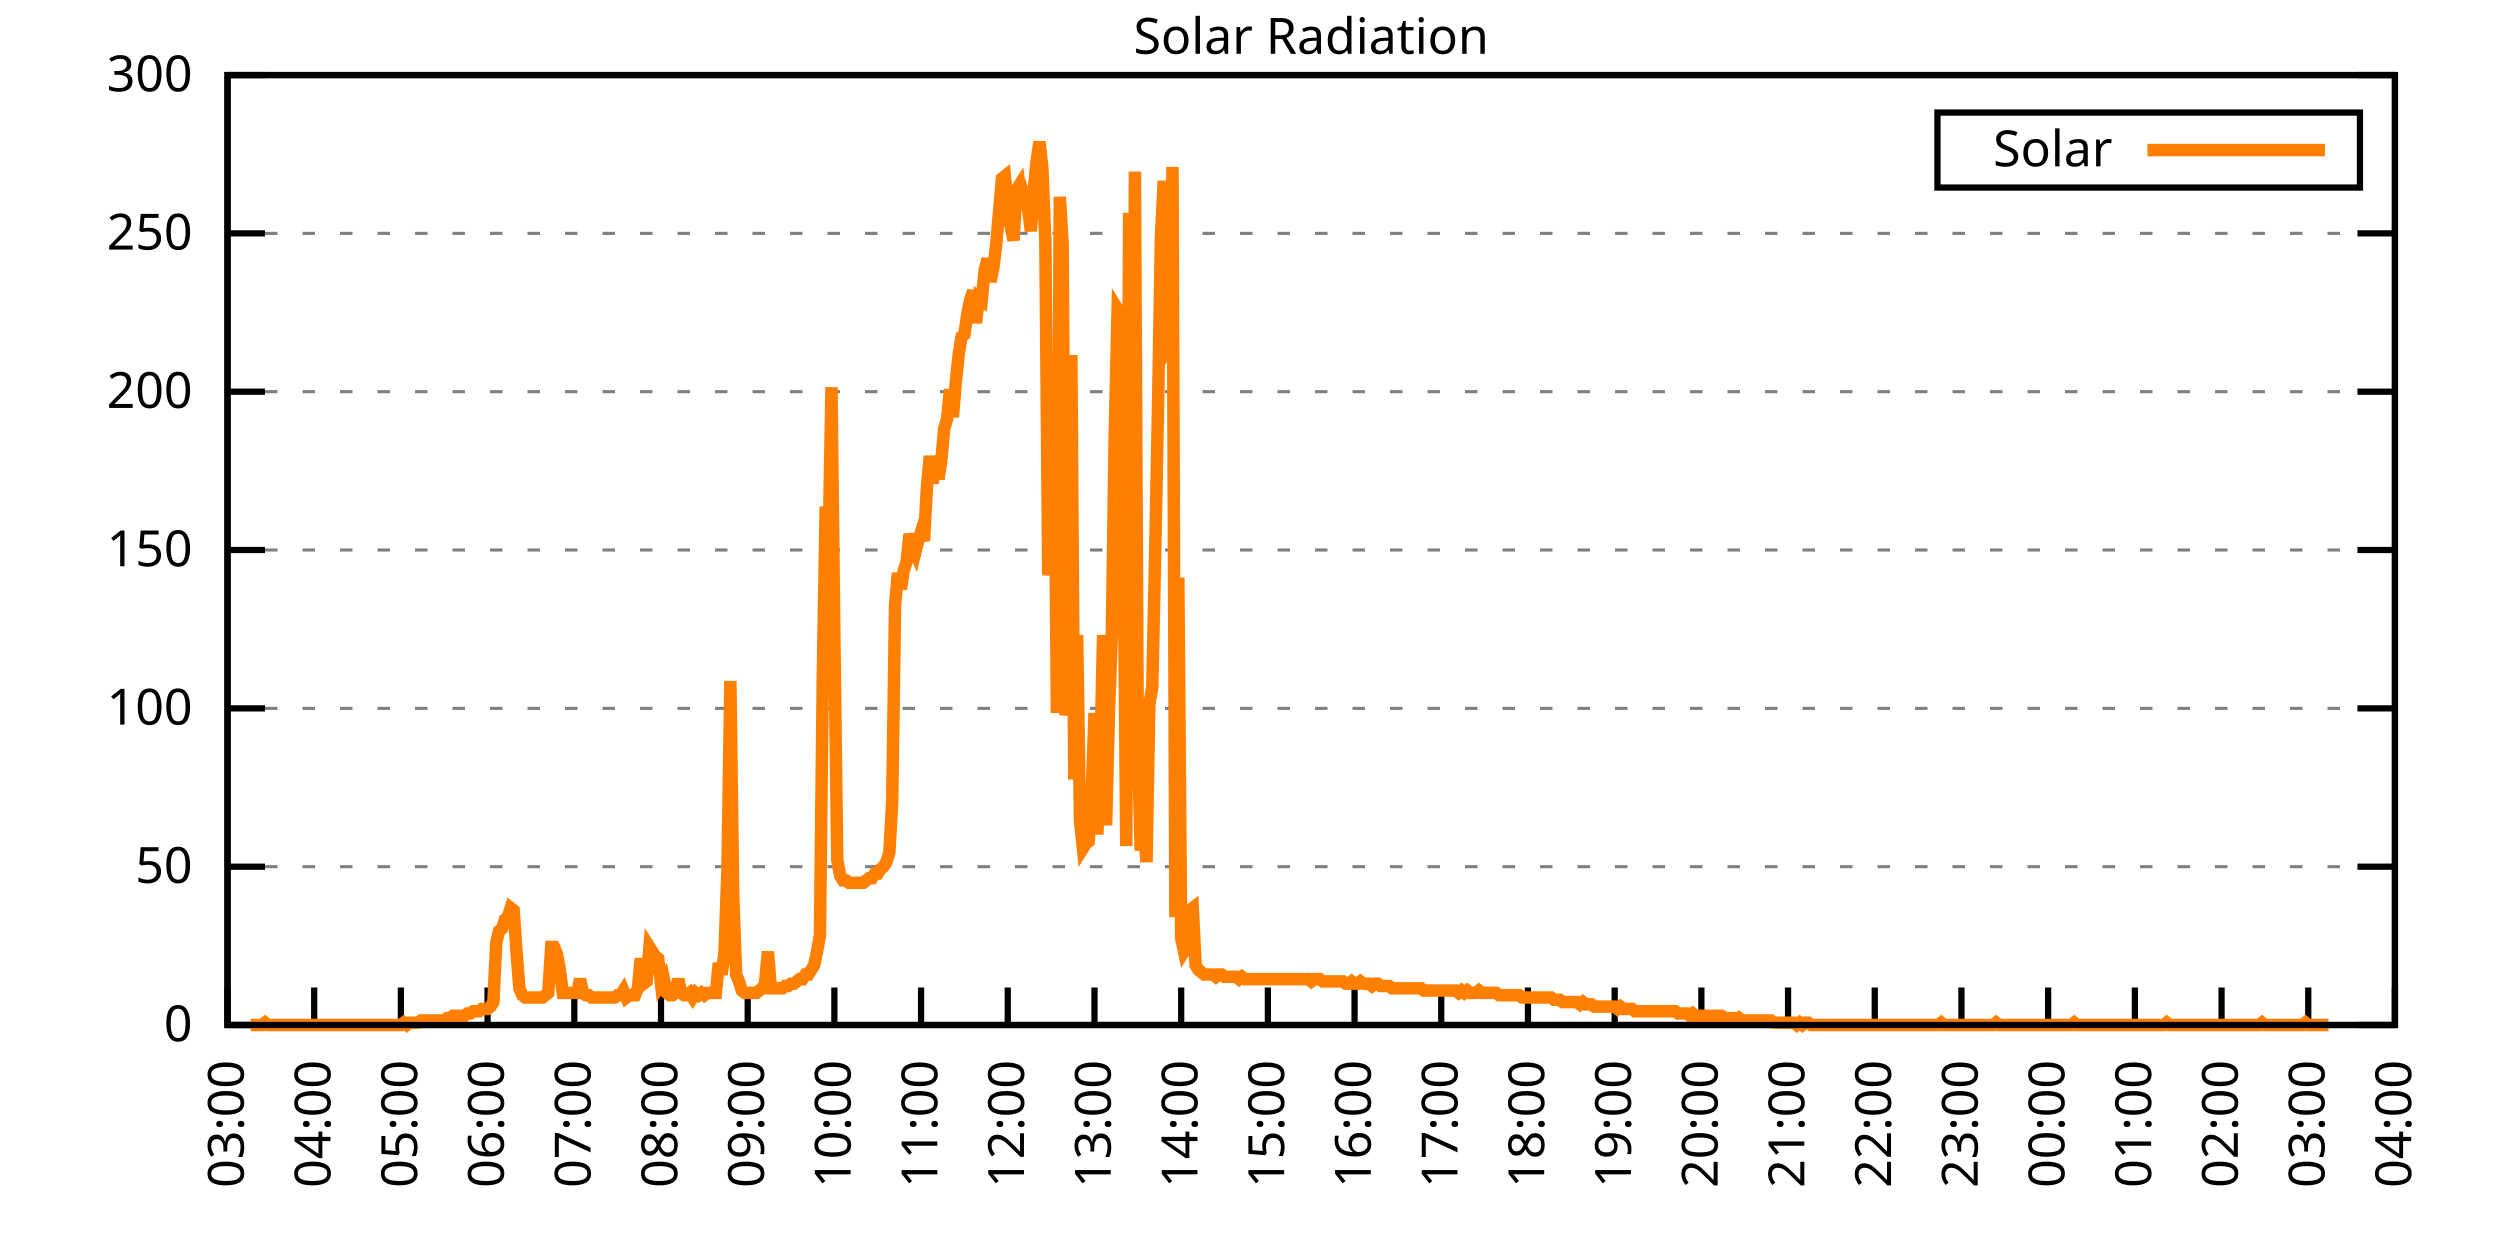
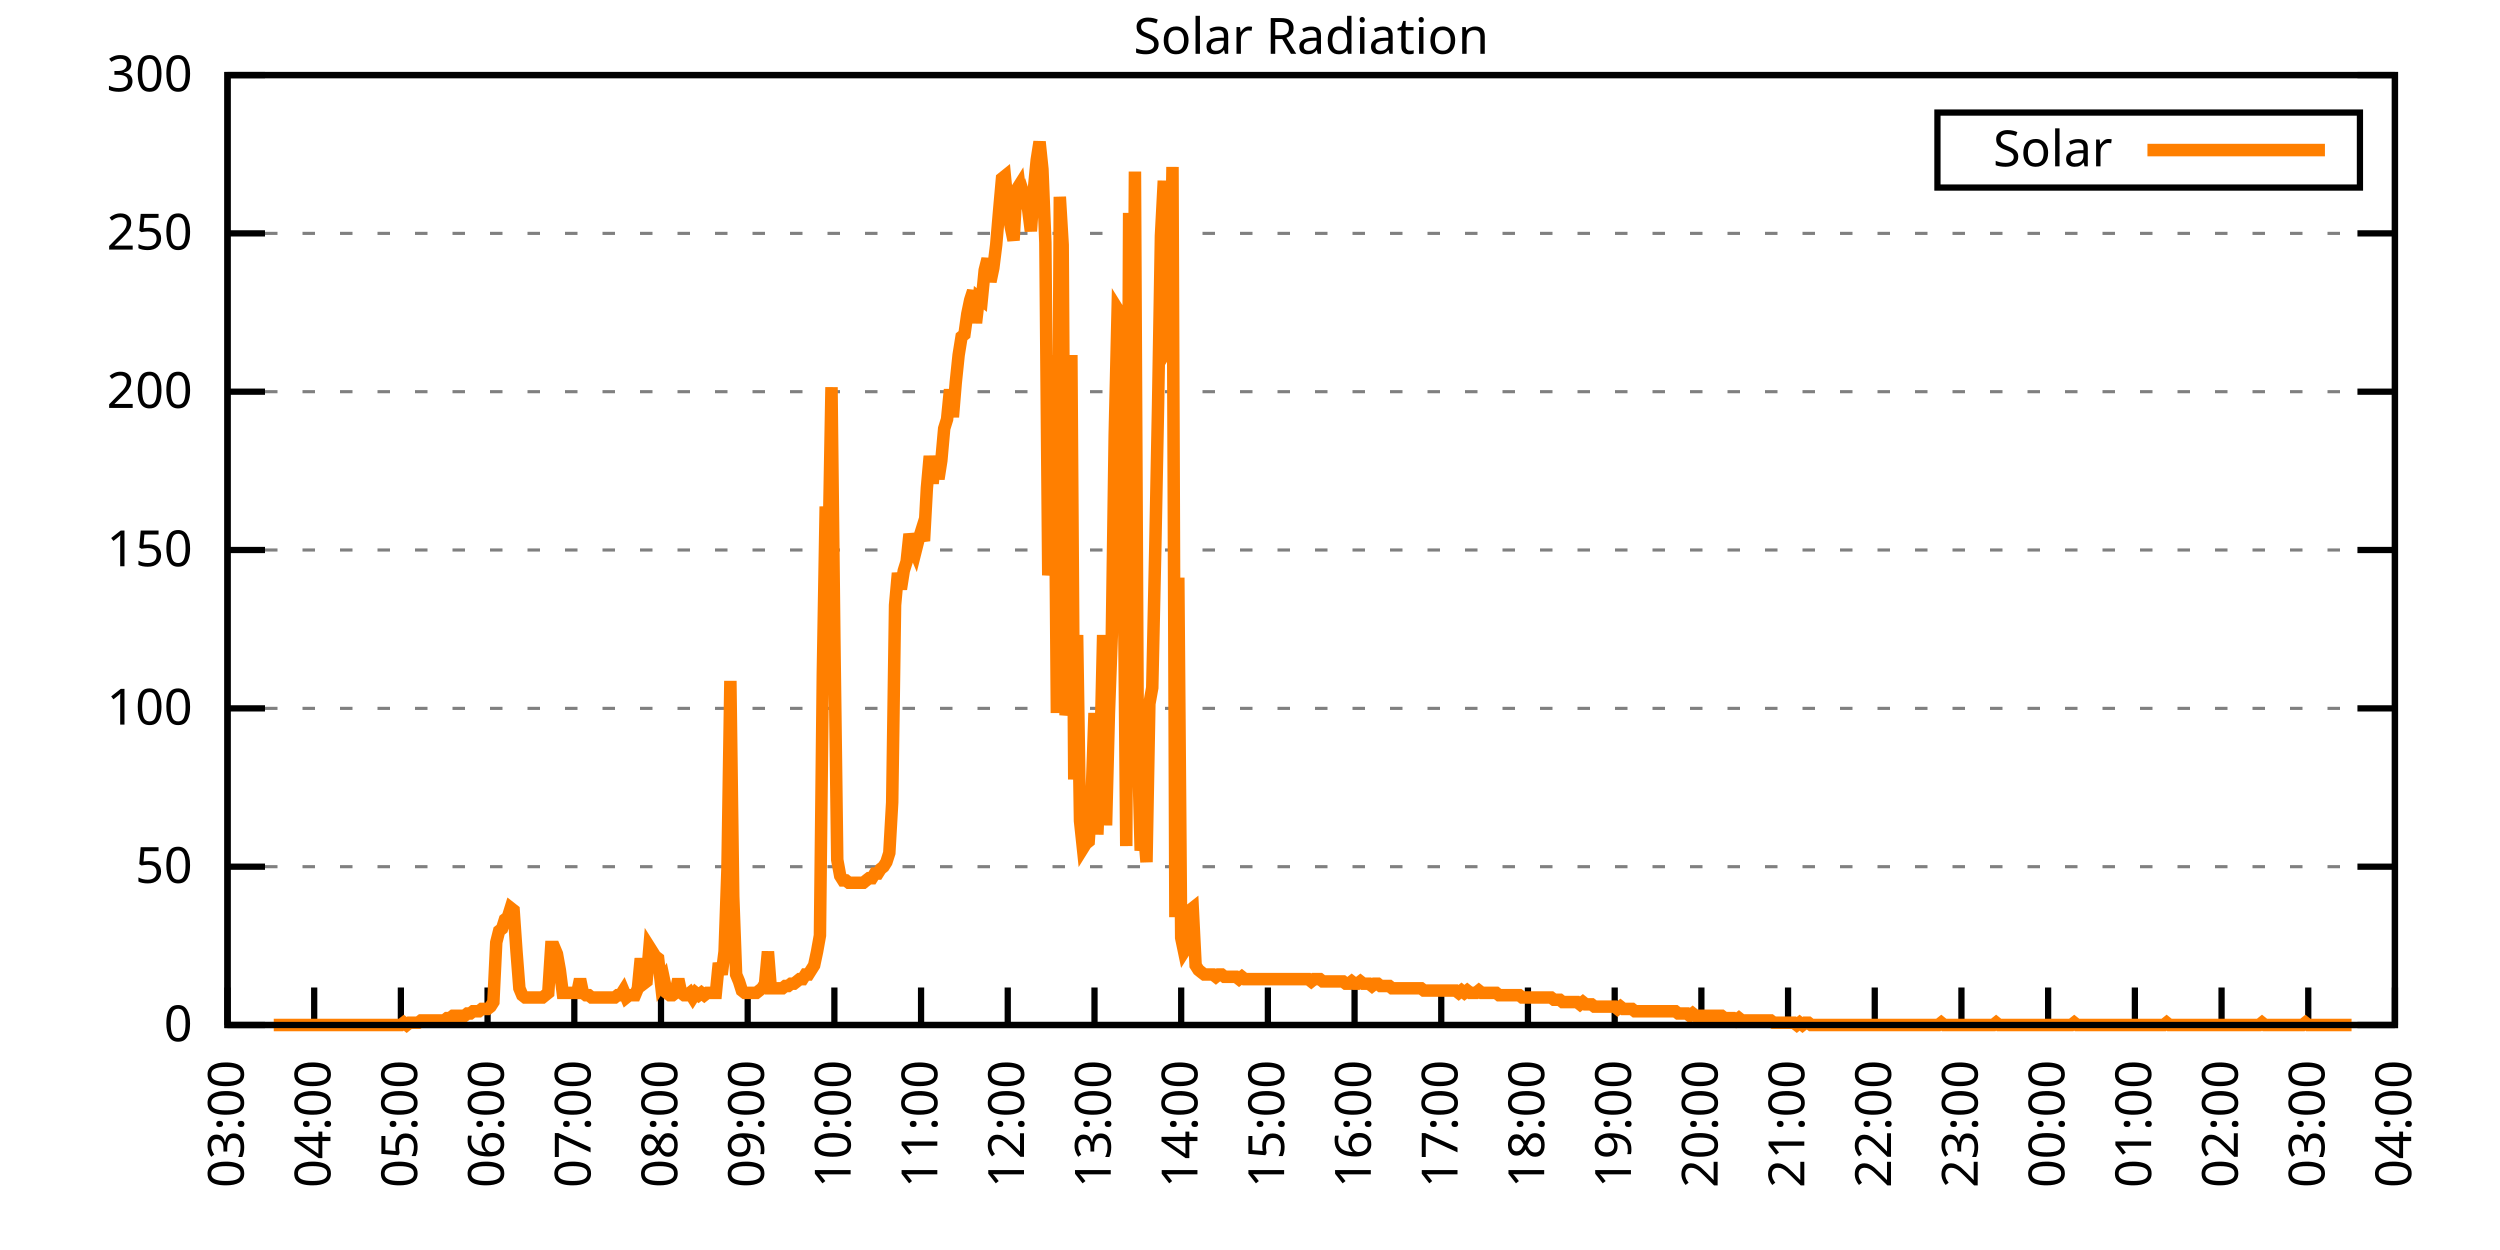
<svg xmlns="http://www.w3.org/2000/svg" xmlns:xlink="http://www.w3.org/1999/xlink" width="400" height="200" viewBox="0 0 400 200">
  <g id="gnuplot_canvas">
    <rect x="0" y="0" width="400" height="200" fill="none" />
    <defs>
      <circle id="gpDot" r="0.5" stroke-width="0.5" stroke="currentColor" />
      <path id="gpPt0" stroke-width="0.333" stroke="currentColor" d="M-1,0 h2 M0,-1 v2" />
      <path id="gpPt1" stroke-width="0.333" stroke="currentColor" d="M-1,-1 L1,1 M1,-1 L-1,1" />
      <path id="gpPt2" stroke-width="0.333" stroke="currentColor" d="M-1,0 L1,0 M0,-1 L0,1 M-1,-1 L1,1 M-1,1 L1,-1" />
      <rect id="gpPt3" stroke-width="0.333" stroke="currentColor" x="-1" y="-1" width="2" height="2" />
      <rect id="gpPt4" stroke-width="0.333" stroke="currentColor" fill="currentColor" x="-1" y="-1" width="2" height="2" />
      <circle id="gpPt5" stroke-width="0.333" stroke="currentColor" cx="0" cy="0" r="1" />
      <use xlink:href="#gpPt5" id="gpPt6" fill="currentColor" stroke="none" />
      <path id="gpPt7" stroke-width="0.333" stroke="currentColor" d="M0,-1.33 L-1.33,0.67 L1.33,0.67 z" />
      <use xlink:href="#gpPt7" id="gpPt8" fill="currentColor" stroke="none" />
      <use xlink:href="#gpPt7" id="gpPt9" stroke="currentColor" transform="rotate(180)" />
      <use xlink:href="#gpPt9" id="gpPt10" fill="currentColor" stroke="none" />
      <use xlink:href="#gpPt3" id="gpPt11" stroke="currentColor" transform="rotate(45)" />
      <use xlink:href="#gpPt11" id="gpPt12" fill="currentColor" stroke="none" />
      <path id="gpPt13" stroke-width="0.333" stroke="currentColor" d="M0,1.330 L1.265,0.411 L0.782,-1.067 L-0.782,-1.076 L-1.265,0.411 z" />
      <use xlink:href="#gpPt13" id="gpPt14" fill="currentColor" stroke="none" />
      <filter id="textbox" filterUnits="objectBoundingBox" x="0" y="0" height="1" width="1">
        <feFlood flood-color="white" flood-opacity="1" result="bgnd" />
        <feComposite in="SourceGraphic" in2="bgnd" operator="atop" />
      </filter>
      <filter id="greybox" filterUnits="objectBoundingBox" x="0" y="0" height="1" width="1">
        <feFlood flood-color="lightgrey" flood-opacity="1" result="grey" />
        <feComposite in="SourceGraphic" in2="grey" operator="atop" />
      </filter>
    </defs>
    <g fill="none" color="white" stroke="currentColor" stroke-width="1.00" stroke-linecap="butt" stroke-linejoin="miter">
</g>
    <g fill="none" color="black" stroke="currentColor" stroke-width="1.00" stroke-linecap="butt" stroke-linejoin="miter">
      <g stroke="none" shape-rendering="crispEdges">
        <polygon fill="rgb(255, 255, 255)" points="36.40,164.00 383.18,164.00 383.18,12.02 36.40,12.02 " />
      </g>
    </g>
    <g fill="none" color="black" stroke="currentColor" stroke-width="1.00" stroke-linecap="butt" stroke-linejoin="miter">
</g>
    <g fill="none" color="black" stroke="black" stroke-width="0.50" stroke-linecap="butt" stroke-linejoin="miter">
</g>
    <g fill="none" color="gray" stroke="currentColor" stroke-width="0.50" stroke-linecap="butt" stroke-linejoin="miter">
      <path stroke="gray" stroke-dasharray="2,4" class="gridline" d="M36.40,164.00 L383.19,164.00  " />
    </g>
    <g fill="none" color="gray" stroke="gray" stroke-width="1.00" stroke-linecap="butt" stroke-linejoin="miter">
</g>
    <g fill="none" color="black" stroke="currentColor" stroke-width="1.00" stroke-linecap="butt" stroke-linejoin="miter">
      <path stroke="black" d="M36.40,164.00 L42.40,164.00 M383.19,164.00 L377.19,164.00  " />
      <g transform="translate(30.80,166.60)" stroke="none" fill="black" font-family="Sans" font-size="8.00" text-anchor="end">
        <text>
          <tspan font-family="Sans"> 0</tspan>
        </text>
      </g>
    </g>
    <g fill="none" color="black" stroke="currentColor" stroke-width="1.00" stroke-linecap="butt" stroke-linejoin="miter">
</g>
    <g fill="none" color="black" stroke="black" stroke-width="0.50" stroke-linecap="butt" stroke-linejoin="miter">
</g>
    <g fill="none" color="gray" stroke="currentColor" stroke-width="0.50" stroke-linecap="butt" stroke-linejoin="miter">
      <path stroke="gray" stroke-dasharray="2,4" class="gridline" d="M36.40,138.67 L383.19,138.67  " />
    </g>
    <g fill="none" color="gray" stroke="gray" stroke-width="1.00" stroke-linecap="butt" stroke-linejoin="miter">
</g>
    <g fill="none" color="black" stroke="currentColor" stroke-width="1.00" stroke-linecap="butt" stroke-linejoin="miter">
      <path stroke="black" d="M36.40,138.67 L42.40,138.67 M383.19,138.67 L377.19,138.67  " />
      <g transform="translate(30.80,141.27)" stroke="none" fill="black" font-family="Sans" font-size="8.00" text-anchor="end">
        <text>
          <tspan font-family="Sans"> 50</tspan>
        </text>
      </g>
    </g>
    <g fill="none" color="black" stroke="currentColor" stroke-width="1.00" stroke-linecap="butt" stroke-linejoin="miter">
</g>
    <g fill="none" color="black" stroke="black" stroke-width="0.50" stroke-linecap="butt" stroke-linejoin="miter">
</g>
    <g fill="none" color="gray" stroke="currentColor" stroke-width="0.50" stroke-linecap="butt" stroke-linejoin="miter">
      <path stroke="gray" stroke-dasharray="2,4" class="gridline" d="M36.40,113.34 L383.19,113.34  " />
    </g>
    <g fill="none" color="gray" stroke="gray" stroke-width="1.00" stroke-linecap="butt" stroke-linejoin="miter">
</g>
    <g fill="none" color="black" stroke="currentColor" stroke-width="1.00" stroke-linecap="butt" stroke-linejoin="miter">
      <path stroke="black" d="M36.40,113.34 L42.40,113.34 M383.19,113.34 L377.19,113.34  " />
      <g transform="translate(30.80,115.94)" stroke="none" fill="black" font-family="Sans" font-size="8.00" text-anchor="end">
        <text>
          <tspan font-family="Sans"> 100</tspan>
        </text>
      </g>
    </g>
    <g fill="none" color="black" stroke="currentColor" stroke-width="1.00" stroke-linecap="butt" stroke-linejoin="miter">
</g>
    <g fill="none" color="black" stroke="black" stroke-width="0.50" stroke-linecap="butt" stroke-linejoin="miter">
</g>
    <g fill="none" color="gray" stroke="currentColor" stroke-width="0.50" stroke-linecap="butt" stroke-linejoin="miter">
      <path stroke="gray" stroke-dasharray="2,4" class="gridline" d="M36.40,88.00 L383.19,88.00  " />
    </g>
    <g fill="none" color="gray" stroke="gray" stroke-width="1.00" stroke-linecap="butt" stroke-linejoin="miter">
</g>
    <g fill="none" color="black" stroke="currentColor" stroke-width="1.00" stroke-linecap="butt" stroke-linejoin="miter">
      <path stroke="black" d="M36.40,88.00 L42.40,88.00 M383.19,88.00 L377.19,88.00  " />
      <g transform="translate(30.80,90.60)" stroke="none" fill="black" font-family="Sans" font-size="8.00" text-anchor="end">
        <text>
          <tspan font-family="Sans"> 150</tspan>
        </text>
      </g>
    </g>
    <g fill="none" color="black" stroke="currentColor" stroke-width="1.00" stroke-linecap="butt" stroke-linejoin="miter">
</g>
    <g fill="none" color="black" stroke="black" stroke-width="0.50" stroke-linecap="butt" stroke-linejoin="miter">
</g>
    <g fill="none" color="gray" stroke="currentColor" stroke-width="0.50" stroke-linecap="butt" stroke-linejoin="miter">
      <path stroke="gray" stroke-dasharray="2,4" class="gridline" d="M36.40,62.67 L383.19,62.67  " />
    </g>
    <g fill="none" color="gray" stroke="gray" stroke-width="1.00" stroke-linecap="butt" stroke-linejoin="miter">
</g>
    <g fill="none" color="black" stroke="currentColor" stroke-width="1.00" stroke-linecap="butt" stroke-linejoin="miter">
      <path stroke="black" d="M36.40,62.67 L42.40,62.67 M383.19,62.67 L377.19,62.67  " />
      <g transform="translate(30.80,65.27)" stroke="none" fill="black" font-family="Sans" font-size="8.00" text-anchor="end">
        <text>
          <tspan font-family="Sans"> 200</tspan>
        </text>
      </g>
    </g>
    <g fill="none" color="black" stroke="currentColor" stroke-width="1.00" stroke-linecap="butt" stroke-linejoin="miter">
</g>
    <g fill="none" color="black" stroke="black" stroke-width="0.50" stroke-linecap="butt" stroke-linejoin="miter">
</g>
    <g fill="none" color="gray" stroke="currentColor" stroke-width="0.50" stroke-linecap="butt" stroke-linejoin="miter">
      <path stroke="gray" stroke-dasharray="2,4" class="gridline" d="M36.40,37.34 L383.19,37.34  " />
    </g>
    <g fill="none" color="gray" stroke="gray" stroke-width="1.00" stroke-linecap="butt" stroke-linejoin="miter">
</g>
    <g fill="none" color="black" stroke="currentColor" stroke-width="1.00" stroke-linecap="butt" stroke-linejoin="miter">
      <path stroke="black" d="M36.40,37.34 L42.40,37.34 M383.19,37.34 L377.19,37.34  " />
      <g transform="translate(30.80,39.94)" stroke="none" fill="black" font-family="Sans" font-size="8.00" text-anchor="end">
        <text>
          <tspan font-family="Sans"> 250</tspan>
        </text>
      </g>
    </g>
    <g fill="none" color="black" stroke="currentColor" stroke-width="1.00" stroke-linecap="butt" stroke-linejoin="miter">
</g>
    <g fill="none" color="black" stroke="black" stroke-width="0.50" stroke-linecap="butt" stroke-linejoin="miter">
</g>
    <g fill="none" color="gray" stroke="currentColor" stroke-width="0.50" stroke-linecap="butt" stroke-linejoin="miter">
      <path stroke="gray" stroke-dasharray="2,4" class="gridline" d="M36.40,12.01 L383.19,12.01  " />
    </g>
    <g fill="none" color="gray" stroke="gray" stroke-width="1.00" stroke-linecap="butt" stroke-linejoin="miter">
</g>
    <g fill="none" color="black" stroke="currentColor" stroke-width="1.00" stroke-linecap="butt" stroke-linejoin="miter">
      <path stroke="black" d="M36.40,12.01 L42.40,12.01 M383.19,12.01 L377.19,12.01  " />
      <g transform="translate(30.80,14.61)" stroke="none" fill="black" font-family="Sans" font-size="8.00" text-anchor="end">
        <text>
          <tspan font-family="Sans"> 300</tspan>
        </text>
      </g>
    </g>
    <g fill="none" color="black" stroke="currentColor" stroke-width="1.00" stroke-linecap="butt" stroke-linejoin="miter">
      <path stroke="black" d="M36.40,164.00 L36.40,158.00  " />
      <g transform="translate(39.00,169.60) rotate(270.00)" stroke="none" fill="black" font-family="Sans" font-size="8.00" text-anchor="end">
        <text>
          <tspan font-family="Sans">03:00</tspan>
        </text>
      </g>
    </g>
    <g fill="none" color="black" stroke="currentColor" stroke-width="1.00" stroke-linecap="butt" stroke-linejoin="miter">
      <path stroke="black" d="M50.27,164.00 L50.27,158.00  " />
      <g transform="translate(52.87,169.60) rotate(270.00)" stroke="none" fill="black" font-family="Sans" font-size="8.00" text-anchor="end">
        <text>
          <tspan font-family="Sans">04:00</tspan>
        </text>
      </g>
    </g>
    <g fill="none" color="black" stroke="currentColor" stroke-width="1.00" stroke-linecap="butt" stroke-linejoin="miter">
      <path stroke="black" d="M64.14,164.00 L64.14,158.00  " />
      <g transform="translate(66.74,169.60) rotate(270.00)" stroke="none" fill="black" font-family="Sans" font-size="8.00" text-anchor="end">
        <text>
          <tspan font-family="Sans">05:00</tspan>
        </text>
      </g>
    </g>
    <g fill="none" color="black" stroke="currentColor" stroke-width="1.00" stroke-linecap="butt" stroke-linejoin="miter">
      <path stroke="black" d="M78.01,164.00 L78.01,158.00  " />
      <g transform="translate(80.61,169.60) rotate(270.00)" stroke="none" fill="black" font-family="Sans" font-size="8.00" text-anchor="end">
        <text>
          <tspan font-family="Sans">06:00</tspan>
        </text>
      </g>
    </g>
    <g fill="none" color="black" stroke="currentColor" stroke-width="1.00" stroke-linecap="butt" stroke-linejoin="miter">
      <path stroke="black" d="M91.89,164.00 L91.89,158.00  " />
      <g transform="translate(94.49,169.60) rotate(270.00)" stroke="none" fill="black" font-family="Sans" font-size="8.00" text-anchor="end">
        <text>
          <tspan font-family="Sans">07:00</tspan>
        </text>
      </g>
    </g>
    <g fill="none" color="black" stroke="currentColor" stroke-width="1.00" stroke-linecap="butt" stroke-linejoin="miter">
      <path stroke="black" d="M105.76,164.00 L105.76,158.00  " />
      <g transform="translate(108.36,169.60) rotate(270.00)" stroke="none" fill="black" font-family="Sans" font-size="8.00" text-anchor="end">
        <text>
          <tspan font-family="Sans">08:00</tspan>
        </text>
      </g>
    </g>
    <g fill="none" color="black" stroke="currentColor" stroke-width="1.00" stroke-linecap="butt" stroke-linejoin="miter">
      <path stroke="black" d="M119.63,164.00 L119.63,158.00  " />
      <g transform="translate(122.23,169.60) rotate(270.00)" stroke="none" fill="black" font-family="Sans" font-size="8.00" text-anchor="end">
        <text>
          <tspan font-family="Sans">09:00</tspan>
        </text>
      </g>
    </g>
    <g fill="none" color="black" stroke="currentColor" stroke-width="1.00" stroke-linecap="butt" stroke-linejoin="miter">
      <path stroke="black" d="M133.50,164.00 L133.50,158.00  " />
      <g transform="translate(136.10,169.60) rotate(270.00)" stroke="none" fill="black" font-family="Sans" font-size="8.00" text-anchor="end">
        <text>
          <tspan font-family="Sans">10:00</tspan>
        </text>
      </g>
    </g>
    <g fill="none" color="black" stroke="currentColor" stroke-width="1.00" stroke-linecap="butt" stroke-linejoin="miter">
      <path stroke="black" d="M147.37,164.00 L147.37,158.00  " />
      <g transform="translate(149.97,169.60) rotate(270.00)" stroke="none" fill="black" font-family="Sans" font-size="8.00" text-anchor="end">
        <text>
          <tspan font-family="Sans">11:00</tspan>
        </text>
      </g>
    </g>
    <g fill="none" color="black" stroke="currentColor" stroke-width="1.00" stroke-linecap="butt" stroke-linejoin="miter">
      <path stroke="black" d="M161.24,164.00 L161.24,158.00  " />
      <g transform="translate(163.84,169.60) rotate(270.00)" stroke="none" fill="black" font-family="Sans" font-size="8.00" text-anchor="end">
        <text>
          <tspan font-family="Sans">12:00</tspan>
        </text>
      </g>
    </g>
    <g fill="none" color="black" stroke="currentColor" stroke-width="1.00" stroke-linecap="butt" stroke-linejoin="miter">
      <path stroke="black" d="M175.12,164.00 L175.12,158.00  " />
      <g transform="translate(177.72,169.60) rotate(270.00)" stroke="none" fill="black" font-family="Sans" font-size="8.00" text-anchor="end">
        <text>
          <tspan font-family="Sans">13:00</tspan>
        </text>
      </g>
    </g>
    <g fill="none" color="black" stroke="currentColor" stroke-width="1.00" stroke-linecap="butt" stroke-linejoin="miter">
      <path stroke="black" d="M188.99,164.00 L188.99,158.00  " />
      <g transform="translate(191.59,169.60) rotate(270.00)" stroke="none" fill="black" font-family="Sans" font-size="8.00" text-anchor="end">
        <text>
          <tspan font-family="Sans">14:00</tspan>
        </text>
      </g>
    </g>
    <g fill="none" color="black" stroke="currentColor" stroke-width="1.00" stroke-linecap="butt" stroke-linejoin="miter">
      <path stroke="black" d="M202.86,164.00 L202.86,158.00  " />
      <g transform="translate(205.46,169.60) rotate(270.00)" stroke="none" fill="black" font-family="Sans" font-size="8.00" text-anchor="end">
        <text>
          <tspan font-family="Sans">15:00</tspan>
        </text>
      </g>
    </g>
    <g fill="none" color="black" stroke="currentColor" stroke-width="1.00" stroke-linecap="butt" stroke-linejoin="miter">
      <path stroke="black" d="M216.73,164.00 L216.73,158.00  " />
      <g transform="translate(219.33,169.60) rotate(270.00)" stroke="none" fill="black" font-family="Sans" font-size="8.00" text-anchor="end">
        <text>
          <tspan font-family="Sans">16:00</tspan>
        </text>
      </g>
    </g>
    <g fill="none" color="black" stroke="currentColor" stroke-width="1.00" stroke-linecap="butt" stroke-linejoin="miter">
      <path stroke="black" d="M230.60,164.00 L230.60,158.00  " />
      <g transform="translate(233.20,169.60) rotate(270.00)" stroke="none" fill="black" font-family="Sans" font-size="8.00" text-anchor="end">
        <text>
          <tspan font-family="Sans">17:00</tspan>
        </text>
      </g>
    </g>
    <g fill="none" color="black" stroke="currentColor" stroke-width="1.00" stroke-linecap="butt" stroke-linejoin="miter">
      <path stroke="black" d="M244.47,164.00 L244.47,158.00  " />
      <g transform="translate(247.07,169.60) rotate(270.00)" stroke="none" fill="black" font-family="Sans" font-size="8.00" text-anchor="end">
        <text>
          <tspan font-family="Sans">18:00</tspan>
        </text>
      </g>
    </g>
    <g fill="none" color="black" stroke="currentColor" stroke-width="1.00" stroke-linecap="butt" stroke-linejoin="miter">
      <path stroke="black" d="M258.35,164.00 L258.35,158.00  " />
      <g transform="translate(260.95,169.60) rotate(270.00)" stroke="none" fill="black" font-family="Sans" font-size="8.00" text-anchor="end">
        <text>
          <tspan font-family="Sans">19:00</tspan>
        </text>
      </g>
    </g>
    <g fill="none" color="black" stroke="currentColor" stroke-width="1.00" stroke-linecap="butt" stroke-linejoin="miter">
      <path stroke="black" d="M272.22,164.00 L272.22,158.00  " />
      <g transform="translate(274.82,169.60) rotate(270.00)" stroke="none" fill="black" font-family="Sans" font-size="8.00" text-anchor="end">
        <text>
          <tspan font-family="Sans">20:00</tspan>
        </text>
      </g>
    </g>
    <g fill="none" color="black" stroke="currentColor" stroke-width="1.00" stroke-linecap="butt" stroke-linejoin="miter">
      <path stroke="black" d="M286.09,164.00 L286.09,158.00  " />
      <g transform="translate(288.69,169.60) rotate(270.00)" stroke="none" fill="black" font-family="Sans" font-size="8.00" text-anchor="end">
        <text>
          <tspan font-family="Sans">21:00</tspan>
        </text>
      </g>
    </g>
    <g fill="none" color="black" stroke="currentColor" stroke-width="1.00" stroke-linecap="butt" stroke-linejoin="miter">
      <path stroke="black" d="M299.96,164.00 L299.96,158.00  " />
      <g transform="translate(302.56,169.60) rotate(270.00)" stroke="none" fill="black" font-family="Sans" font-size="8.00" text-anchor="end">
        <text>
          <tspan font-family="Sans">22:00</tspan>
        </text>
      </g>
    </g>
    <g fill="none" color="black" stroke="currentColor" stroke-width="1.00" stroke-linecap="butt" stroke-linejoin="miter">
      <path stroke="black" d="M313.83,164.00 L313.83,158.00  " />
      <g transform="translate(316.43,169.60) rotate(270.00)" stroke="none" fill="black" font-family="Sans" font-size="8.00" text-anchor="end">
        <text>
          <tspan font-family="Sans">23:00</tspan>
        </text>
      </g>
    </g>
    <g fill="none" color="black" stroke="currentColor" stroke-width="1.00" stroke-linecap="butt" stroke-linejoin="miter">
      <path stroke="black" d="M327.70,164.00 L327.70,158.00  " />
      <g transform="translate(330.30,169.60) rotate(270.00)" stroke="none" fill="black" font-family="Sans" font-size="8.00" text-anchor="end">
        <text>
          <tspan font-family="Sans">00:00</tspan>
        </text>
      </g>
    </g>
    <g fill="none" color="black" stroke="currentColor" stroke-width="1.00" stroke-linecap="butt" stroke-linejoin="miter">
      <path stroke="black" d="M341.58,164.00 L341.58,158.00  " />
      <g transform="translate(344.18,169.60) rotate(270.00)" stroke="none" fill="black" font-family="Sans" font-size="8.00" text-anchor="end">
        <text>
          <tspan font-family="Sans">01:00</tspan>
        </text>
      </g>
    </g>
    <g fill="none" color="black" stroke="currentColor" stroke-width="1.00" stroke-linecap="butt" stroke-linejoin="miter">
      <path stroke="black" d="M355.45,164.00 L355.45,158.00  " />
      <g transform="translate(358.05,169.60) rotate(270.00)" stroke="none" fill="black" font-family="Sans" font-size="8.00" text-anchor="end">
        <text>
          <tspan font-family="Sans">02:00</tspan>
        </text>
      </g>
    </g>
    <g fill="none" color="black" stroke="currentColor" stroke-width="1.00" stroke-linecap="butt" stroke-linejoin="miter">
      <path stroke="black" d="M369.32,164.00 L369.32,158.00  " />
      <g transform="translate(371.92,169.60) rotate(270.00)" stroke="none" fill="black" font-family="Sans" font-size="8.00" text-anchor="end">
        <text>
          <tspan font-family="Sans">03:00</tspan>
        </text>
      </g>
    </g>
    <g fill="none" color="black" stroke="currentColor" stroke-width="1.00" stroke-linecap="butt" stroke-linejoin="miter">
      <path stroke="black" d="M383.19,164.00 L383.19,158.00  " />
      <g transform="translate(385.79,169.60) rotate(270.00)" stroke="none" fill="black" font-family="Sans" font-size="8.00" text-anchor="end">
        <text>
          <tspan font-family="Sans">04:00</tspan>
        </text>
      </g>
    </g>
    <g fill="none" color="black" stroke="currentColor" stroke-width="1.00" stroke-linecap="butt" stroke-linejoin="miter">
</g>
    <g fill="none" color="black" stroke="currentColor" stroke-width="1.00" stroke-linecap="butt" stroke-linejoin="miter">
      <path stroke="black" d="M36.40,12.01 L36.40,164.00 L383.19,164.00 L383.19,12.01 L36.40,12.01 Z  " />
    </g>
    <g fill="none" color="black" stroke="currentColor" stroke-width="1.00" stroke-linecap="butt" stroke-linejoin="miter">
</g>
    <g fill="none" color="black" stroke="currentColor" stroke-width="1.00" stroke-linecap="butt" stroke-linejoin="miter">
      <path stroke="black" d="M309.99,30.01 L309.99,18.01 L377.59,18.01 L377.59,30.01 L309.99,30.01 Z  " />
    </g>
    <g id="Solar_Radiation_plot_1">
      <g fill="none" color="white" stroke="black" stroke-width="2.00" stroke-linecap="butt" stroke-linejoin="miter">
</g>
      <g fill="none" color="black" stroke="currentColor" stroke-width="2.00" stroke-linecap="butt" stroke-linejoin="miter">
        <g transform="translate(337.99,26.61)" stroke="none" fill="black" font-family="Sans" font-size="8.00" text-anchor="end">
          <text>
            <tspan font-family="Sans">Solar</tspan>
          </text>
        </g>
      </g>
      <g fill="none" color="black" stroke="currentColor" stroke-width="2.00" stroke-linecap="butt" stroke-linejoin="miter">
-         <path stroke="rgb(255, 127,   0)" d="M343.59,24.01 L371.99,24.01 M40.10,164.00 L40.56,164.00 L41.02,164.00 L41.49,164.00 L41.95,164.00 L42.41,163.63   L42.87,164.00 L43.34,164.00 L43.80,164.00 L44.26,164.00 L44.72,164.00 L45.19,164.00 L45.65,164.00 L46.11,164.00   L46.57,164.00 L47.03,164.00 L47.50,164.00 L47.96,164.00 L48.42,164.00 L48.88,164.00 L49.35,164.00 L49.81,164.00   L50.27,164.00 L50.73,164.00 L51.20,164.00 L51.66,164.00 L52.12,164.00 L52.58,164.00 L53.05,164.00 L53.51,164.00   L53.97,164.00 L54.43,164.00 L54.90,164.00 L55.36,164.00 L55.82,164.00 L56.28,164.00 L56.75,164.00 L57.21,164.00   L57.67,164.00 L58.13,164.00 L58.59,164.00 L59.06,164.00 L59.52,164.00 L59.98,164.00 L60.44,164.00 L60.91,164.00   L61.37,164.00 L61.83,164.00 L62.29,164.00 L62.76,164.00 L63.22,164.00 L63.68,164.00 L64.14,164.00 L64.61,163.63   L65.07,164.00 L65.53,163.63 L65.99,163.63 L66.46,163.63 L66.92,163.63 L67.38,163.27 L67.84,163.27 L68.30,163.27   L68.77,163.27 L69.23,163.27 L69.69,163.27 L70.15,163.27 L70.62,163.27 L71.08,163.27 L71.54,162.90 L72.00,162.90   L72.47,162.53 L72.93,162.53 L73.39,162.53 L73.85,162.53 L74.32,162.53 L74.78,162.16 L75.24,162.16 L75.70,161.80   L76.17,161.80 L76.63,161.80 L77.09,161.43 L77.55,161.43 L78.01,161.43 L78.48,161.06 L78.94,160.33 L79.40,150.79   L79.86,148.95 L80.33,148.58 L80.79,147.11 L81.25,146.75 L81.71,145.28 L82.18,145.65 L82.64,152.25 L83.10,158.13   L83.56,159.23 L84.03,159.60 L84.49,159.60 L84.95,159.60 L85.41,159.60 L85.88,159.60 L86.34,159.60 L86.80,159.60   L87.26,159.23 L87.72,158.86 L88.19,151.52 L88.65,151.52 L89.11,152.62 L89.57,155.19 L90.04,158.86 L90.50,158.86   L90.96,158.86 L91.42,158.86 L91.89,158.86 L92.35,158.86 L92.81,156.66 L93.27,158.86 L93.74,159.23 L94.20,159.23   L94.66,159.60 L95.12,159.60 L95.59,159.60 L96.05,159.60 L96.51,159.60 L96.97,159.60 L97.44,159.60 L97.90,159.60   L98.36,159.60 L98.82,159.23 L99.28,159.23 L99.75,158.49 L100.21,159.60 L100.67,159.23 L101.13,159.23 L101.60,159.23   L102.06,158.13 L102.52,153.35 L102.98,157.39 L103.45,157.03 L103.91,151.52 L104.37,152.25 L104.83,152.99 L105.30,153.35   L105.76,157.39 L106.22,156.66 L106.68,158.86 L107.15,159.23 L107.61,159.23 L108.07,158.86 L108.53,156.66 L108.99,158.86   L109.46,159.23 L109.92,159.23 L110.38,158.86 L110.84,159.60 L111.31,158.86 L111.77,159.23 L112.23,158.86 L112.69,159.23   L113.16,158.86 L113.62,158.86 L114.08,158.86 L114.54,158.86 L115.01,154.09 L115.47,155.92 L115.93,152.25 L116.39,139.04   L116.86,108.94 L117.32,143.44 L117.78,155.92 L118.24,157.03 L118.70,158.49 L119.17,158.86 L119.63,158.86 L120.09,158.86   L120.55,158.86 L121.02,158.86 L121.48,158.49 L121.94,158.13 L122.40,157.39 L122.87,152.25 L123.33,158.13 L123.79,158.13   L124.25,158.13 L124.72,158.13 L125.18,158.13 L125.64,157.76 L126.10,157.76 L126.57,157.39 L127.03,157.39 L127.49,157.03   L127.95,156.66 L128.41,156.66 L128.88,155.92 L129.34,155.92 L129.80,155.19 L130.26,154.46 L130.73,152.25 L131.19,149.68   L131.65,107.84 L132.11,81.04 L132.58,87.65 L133.04,61.95 L133.50,102.33 L133.96,137.57 L134.43,140.14 L134.89,140.87   L135.35,140.87 L135.81,141.24 L136.28,141.24 L136.74,141.24 L137.20,141.24 L137.66,141.24 L138.13,141.24 L138.59,140.87   L139.05,140.51 L139.51,140.51 L139.97,139.77 L140.44,139.77 L140.90,139.04 L141.36,138.67 L141.82,137.94 L142.29,136.47   L142.75,128.39 L143.21,96.83 L143.67,91.69 L144.14,94.26 L144.60,91.32 L145.06,89.85 L145.52,85.45 L145.99,87.28   L146.45,88.38 L146.91,86.55 L147.37,85.08 L147.84,86.55 L148.30,78.10 L148.76,72.97 L149.22,77.37 L149.68,72.97   L150.15,76.64 L150.61,73.70 L151.07,68.56 L151.53,67.09 L152.00,62.32 L152.46,66.73 L152.92,61.22 L153.38,56.81   L153.85,53.88 L154.31,53.51 L154.77,50.21 L155.23,48.00 L155.70,46.54 L156.16,51.68 L156.62,47.64 L157.08,48.00   L157.55,43.23 L158.01,41.40 L158.47,45.07 L158.93,42.87 L159.39,39.19 L159.86,33.69 L160.32,28.55 L160.78,28.18   L161.24,32.95 L161.71,36.26 L162.17,38.46 L162.63,30.38 L163.09,29.65 L163.56,33.32 L164.02,31.85 L164.48,33.32   L164.94,36.99 L165.41,30.38 L165.87,25.61 L166.33,22.68 L166.79,27.08 L167.26,38.83 L167.72,92.05 L168.18,87.65   L168.64,56.81 L169.10,114.08 L169.57,31.49 L170.03,39.19 L170.49,114.44 L170.95,111.51 L171.42,56.81 L171.88,124.72   L172.34,101.60 L172.80,131.33 L173.27,135.74 L173.73,135.00 L174.19,134.63 L174.65,127.66 L175.12,114.08 L175.58,133.53   L176.04,121.42 L176.50,101.60 L176.97,132.06 L177.43,114.08 L177.89,101.60 L178.35,69.66 L178.82,49.47 L179.28,50.21   L179.74,83.61 L180.20,135.37 L180.66,34.06 L181.13,103.43 L181.59,27.45 L182.05,118.48 L182.51,136.10 L182.98,132.06   L183.44,137.94 L183.90,112.61 L184.36,110.04 L184.83,88.38 L185.29,64.89 L185.75,37.73 L186.21,28.92 L186.68,56.08   L187.14,55.35 L187.60,26.71 L188.06,146.75 L188.53,92.42 L188.99,150.05 L189.45,152.25 L189.91,151.52 L190.37,145.65   L190.84,145.28 L191.30,154.46 L191.76,155.19 L192.22,155.56 L192.69,155.92 L193.15,155.92 L193.61,155.92 L194.07,155.92   L194.54,156.29 L195.00,155.92 L195.46,155.92 L195.92,156.29 L196.39,156.29 L196.85,156.29 L197.31,156.29 L197.77,156.29   L198.24,156.66 L198.70,156.29 L199.16,156.66 L199.62,156.66 L200.08,156.66 L200.55,156.66 L201.01,156.66 L201.47,156.66   L201.93,156.66 L202.40,156.66 L202.86,156.66 L203.32,156.66 L203.78,156.66 L204.25,156.66 L204.71,156.66 L205.17,156.66   L205.63,156.66 L206.10,156.66 L206.56,156.66 L207.02,156.66 L207.48,156.66 L207.95,156.66 L208.41,156.66 L208.87,156.66   L209.33,156.66 L209.80,157.03 L210.26,156.66 L210.72,156.66 L211.18,156.66 L211.64,157.03 L212.11,157.03 L212.57,157.03   L213.03,157.03 L213.49,157.03 L213.96,157.03 L214.42,157.03 L214.88,157.03 L215.34,157.39 L215.81,157.39 L216.27,157.03   L216.73,157.39 L217.19,157.39 L217.66,157.03 L218.12,157.39 L218.58,157.39 L219.04,157.39 L219.51,157.76 L219.97,157.39   L220.43,157.39 L220.89,157.76 L221.35,157.76 L221.82,157.76 L222.28,157.76 L222.74,158.13 L223.20,158.13 L223.67,158.13   L224.13,158.13 L224.59,158.13 L225.05,158.13 L225.52,158.13 L225.98,158.13 L226.44,158.13 L226.90,158.13 L227.37,158.13   L227.83,158.49 L228.29,158.49 L228.75,158.49 L229.22,158.49 L229.68,158.49 L230.14,158.49 L230.60,158.49 L231.06,158.49   L231.53,158.49 L231.99,158.49 L232.45,158.49 L232.91,158.49 L233.38,158.86 L233.84,158.49 L234.30,158.86 L234.76,158.49   L235.23,158.86 L235.69,158.86 L236.15,158.86 L236.61,158.49 L237.08,158.86 L237.54,158.86 L238.00,158.86 L238.46,158.86   L238.93,158.86 L239.39,158.86 L239.85,159.23 L240.31,159.23 L240.77,159.23 L241.24,159.23 L241.70,159.23 L242.16,159.23   L242.62,159.23 L243.09,159.23 L243.55,159.60 L244.01,159.60 L244.47,159.60 L244.94,159.60 L245.40,159.60 L245.86,159.60   L246.32,159.60 L246.79,159.60 L247.25,159.60 L247.71,159.60 L248.17,159.60 L248.64,159.96 L249.10,159.96 L249.56,159.96   L250.02,160.33 L250.49,160.33 L250.95,160.33 L251.41,160.33 L251.87,160.33 L252.33,160.33 L252.80,160.70 L253.26,160.33   L253.72,160.70 L254.18,160.70 L254.65,160.70 L255.11,161.06 L255.57,161.06 L256.03,161.06 L256.50,161.06 L256.96,161.06   L257.42,161.06 L257.88,161.06 L258.35,161.06 L258.81,161.43 L259.27,161.06 L259.73,161.43 L260.20,161.43 L260.66,161.43   L261.12,161.43 L261.58,161.80 L262.04,161.80 L262.51,161.80 L262.97,161.80 L263.43,161.80 L263.89,161.80 L264.36,161.80   L264.82,161.80 L265.28,161.80 L265.74,161.80 L266.21,161.80 L266.67,161.80 L267.13,161.80 L267.59,161.80 L268.06,161.80   L268.52,162.16 L268.98,162.16 L269.44,162.16 L269.91,162.16 L270.37,162.53 L270.83,162.16 L271.29,162.53 L271.75,162.53   L272.22,162.53 L272.68,162.53 L273.14,162.53 L273.60,162.53 L274.07,162.53 L274.53,162.53 L274.99,162.53 L275.45,162.53   L275.92,162.90 L276.38,162.90 L276.84,162.90 L277.30,162.90 L277.77,163.27 L278.23,162.90 L278.69,163.27 L279.15,163.27   L279.62,163.27 L280.08,163.27 L280.54,163.27 L281.00,163.27 L281.46,163.27 L281.93,163.27 L282.39,163.27 L282.85,163.27   L283.31,163.27 L283.78,163.63 L284.24,163.63 L284.70,163.63 L285.16,163.63 L285.63,163.63 L286.09,163.63 L286.55,163.63   L287.01,163.63 L287.48,164.00 L287.94,163.63 L288.40,164.00 L288.86,163.63 L289.33,163.63 L289.79,164.00 L290.25,164.00   L290.71,164.00 L291.18,164.00 L291.64,164.00 L292.10,164.00 L292.56,164.00 L293.02,164.00 L293.49,164.00 L293.95,164.00   L294.41,164.00 L294.87,164.00 L295.34,164.00 L295.80,164.00 L296.26,164.00 L296.72,164.00 L297.19,164.00 L297.65,164.00   L298.11,164.00 L298.57,164.00 L299.04,164.00 L299.50,164.00 L299.96,164.00 L300.42,164.00 L300.89,164.00 L301.35,164.00   L301.81,164.00 L302.27,164.00 L302.73,164.00 L303.20,164.00 L303.66,164.00 L304.12,164.00 L304.58,164.00 L305.05,164.00   L305.51,164.00 L305.97,164.00 L306.43,164.00 L306.90,164.00 L307.36,164.00 L307.82,164.00 L308.28,164.00 L308.75,164.00   L309.21,164.00 L309.67,164.00 L310.13,164.00 L310.60,163.63 L311.06,164.00 L311.52,164.00 L311.98,164.00 L312.44,164.00   L312.91,164.00 L313.37,164.00 L313.83,164.00 L314.29,164.00 L314.76,164.00 L315.22,164.00 L315.68,164.00 L316.14,164.00   L316.61,164.00 L317.07,164.00 L317.53,164.00 L317.99,164.00 L318.46,164.00 L318.92,164.00 L319.38,163.63 L319.84,164.00   L320.31,164.00 L320.77,164.00 L321.23,164.00 L321.69,164.00 L322.15,164.00 L322.62,164.00 L323.08,164.00 L323.54,164.00   L324.00,164.00 L324.47,164.00 L324.93,164.00 L325.39,164.00 L325.85,164.00 L326.32,164.00 L326.78,164.00 L327.24,164.00   L327.70,164.00 L328.17,164.00 L328.63,164.00 L329.09,164.00 L329.55,164.00 L330.02,164.00 L330.48,164.00 L330.94,164.00   L331.40,164.00 L331.87,163.63 L332.33,164.00 L332.79,164.00 L333.25,164.00 L333.71,164.00 L334.18,164.00 L334.64,164.00   L335.10,164.00 L335.56,164.00 L336.03,164.00 L336.49,164.00 L336.95,164.00 L337.41,164.00 L337.88,164.00 L338.34,164.00   L338.80,164.00 L339.26,164.00 L339.73,164.00 L340.19,164.00 L340.65,164.00 L341.11,164.00 L341.58,164.00 L342.04,164.00   L342.50,164.00 L342.96,164.00 L343.42,164.00 L343.89,164.00 L344.35,164.00 L344.81,164.00 L345.27,164.00 L345.74,164.00   L346.20,164.00 L346.66,163.63 L347.12,164.00 L347.59,164.00 L348.05,164.00 L348.51,164.00 L348.97,164.00 L349.44,164.00   L349.90,164.00 L350.36,164.00 L350.82,164.00 L351.29,164.00 L351.75,164.00 L352.21,164.00 L352.67,164.00 L353.13,164.00   L353.60,164.00 L354.06,164.00 L354.52,164.00 L354.98,164.00 L355.45,164.00 L355.91,164.00 L356.37,164.00 L356.83,164.00   L357.30,164.00 L357.76,164.00 L358.22,164.00 L358.68,164.00 L359.15,164.00 L359.61,164.00 L360.07,164.00 L360.53,164.00   L361.00,164.00 L361.46,164.00 L361.92,163.63 L362.38,164.00 L362.84,164.00 L363.31,164.00 L363.77,164.00 L364.23,164.00   L364.69,164.00 L365.16,164.00 L365.62,164.00 L366.08,164.00 L366.54,164.00 L367.01,164.00 L367.47,164.00 L367.93,164.00   L368.39,164.00 L368.86,163.63 L369.32,164.00 L369.78,164.00 L370.24,164.00 L370.71,164.00 L371.17,164.00 L371.63,164.00   L372.09,164.00 L372.56,164.00  " />
+         <path stroke="rgb(255, 127,   0)" d="M343.59,24.01 L371.99,24.01 M43.80,164.00 L44.26,164.00 L44.72,164.00 L45.19,164.00 L45.65,164.00 L46.11,164.00   L46.57,164.00 L47.03,164.00 L47.50,164.00 L47.96,164.00 L48.42,164.00 L48.88,164.00 L49.35,164.00 L49.81,164.00   L50.27,164.00 L50.73,164.00 L51.20,164.00 L51.66,164.00 L52.12,164.00 L52.58,164.00 L53.05,164.00 L53.51,164.00   L53.97,164.00 L54.43,164.00 L54.90,164.00 L55.36,164.00 L55.82,164.00 L56.28,164.00 L56.75,164.00 L57.21,164.00   L57.67,164.00 L58.13,164.00 L58.59,164.00 L59.06,164.00 L59.52,164.00 L59.98,164.00 L60.44,164.00 L60.91,164.00   L61.37,164.00 L61.83,164.00 L62.29,164.00 L62.76,164.00 L63.22,164.00 L63.68,164.00 L64.14,164.00 L64.61,163.63   L65.07,164.00 L65.53,163.63 L65.99,163.63 L66.46,163.63 L66.92,163.63 L67.38,163.27 L67.84,163.27 L68.30,163.27   L68.77,163.27 L69.23,163.27 L69.69,163.27 L70.15,163.27 L70.62,163.27 L71.08,163.27 L71.54,162.90 L72.00,162.90   L72.47,162.53 L72.93,162.53 L73.39,162.53 L73.85,162.53 L74.32,162.53 L74.78,162.16 L75.24,162.16 L75.70,161.80   L76.17,161.80 L76.63,161.80 L77.09,161.43 L77.55,161.43 L78.01,161.43 L78.48,161.06 L78.94,160.33 L79.40,150.79   L79.86,148.95 L80.33,148.58 L80.79,147.11 L81.25,146.75 L81.71,145.28 L82.18,145.65 L82.64,152.25 L83.10,158.13   L83.56,159.23 L84.03,159.60 L84.49,159.60 L84.95,159.60 L85.41,159.60 L85.88,159.60 L86.34,159.60 L86.80,159.60   L87.26,159.23 L87.72,158.86 L88.19,151.52 L88.65,151.52 L89.11,152.62 L89.57,155.19 L90.04,158.86 L90.50,158.86   L90.96,158.86 L91.42,158.86 L91.89,158.86 L92.35,158.86 L92.81,156.66 L93.27,158.86 L93.74,159.23 L94.20,159.23   L94.66,159.60 L95.12,159.60 L95.59,159.60 L96.05,159.60 L96.51,159.60 L96.97,159.60 L97.44,159.60 L97.90,159.60   L98.36,159.60 L98.82,159.23 L99.28,159.23 L99.75,158.49 L100.21,159.60 L100.67,159.23 L101.13,159.23 L101.60,159.23   L102.06,158.13 L102.52,153.35 L102.98,157.39 L103.45,157.03 L103.91,151.52 L104.37,152.25 L104.83,152.99 L105.30,153.35   L105.76,157.39 L106.22,156.66 L106.68,158.86 L107.15,159.23 L107.61,159.23 L108.07,158.86 L108.53,156.66 L108.99,158.86   L109.46,159.23 L109.92,159.23 L110.38,158.86 L110.84,159.60 L111.31,158.86 L111.77,159.23 L112.23,158.86 L112.69,159.23   L113.16,158.86 L113.62,158.86 L114.08,158.86 L114.54,158.86 L115.01,154.09 L115.47,155.92 L115.93,152.25 L116.39,139.04   L116.86,108.94 L117.32,143.44 L117.78,155.92 L118.24,157.03 L118.70,158.49 L119.17,158.86 L119.63,158.86 L120.09,158.86   L120.55,158.86 L121.02,158.86 L121.48,158.49 L121.94,158.13 L122.40,157.39 L122.87,152.25 L123.33,158.13 L123.79,158.13   L124.25,158.13 L124.72,158.13 L125.18,158.13 L125.64,157.76 L126.10,157.76 L126.57,157.39 L127.03,157.39 L127.49,157.03   L127.95,156.66 L128.41,156.66 L128.88,155.92 L129.34,155.92 L129.80,155.19 L130.26,154.46 L130.73,152.25 L131.19,149.68   L131.65,107.84 L132.11,81.04 L132.58,87.65 L133.04,61.95 L133.50,102.33 L133.96,137.57 L134.43,140.14 L134.89,140.87   L135.35,140.87 L135.81,141.24 L136.28,141.24 L136.74,141.24 L137.20,141.24 L137.66,141.24 L138.13,141.24 L138.59,140.87   L139.05,140.51 L139.51,140.51 L139.97,139.77 L140.44,139.77 L140.90,139.04 L141.36,138.67 L141.82,137.94 L142.29,136.47   L142.75,128.39 L143.21,96.83 L143.67,91.69 L144.14,94.26 L144.60,91.32 L145.06,89.85 L145.52,85.45 L145.99,87.28   L146.45,88.38 L146.91,86.55 L147.37,85.08 L147.84,86.55 L148.30,78.10 L148.76,72.97 L149.22,77.37 L149.68,72.97   L150.15,76.64 L150.61,73.70 L151.07,68.56 L151.53,67.09 L152.00,62.32 L152.46,66.73 L152.92,61.22 L153.38,56.81   L153.85,53.88 L154.31,53.51 L154.77,50.21 L155.23,48.00 L155.70,46.54 L156.16,51.68 L156.62,47.64 L157.08,48.00   L157.55,43.23 L158.01,41.40 L158.47,45.07 L158.93,42.87 L159.39,39.19 L159.86,33.69 L160.32,28.55 L160.78,28.18   L161.24,32.95 L161.71,36.26 L162.17,38.46 L162.63,30.38 L163.09,29.65 L163.56,33.32 L164.02,31.85 L164.48,33.32   L164.94,36.99 L165.41,30.38 L165.87,25.61 L166.33,22.68 L166.79,27.08 L167.26,38.83 L167.72,92.05 L168.18,87.65   L168.64,56.81 L169.10,114.08 L169.57,31.49 L170.03,39.19 L170.49,114.44 L170.95,111.51 L171.42,56.81 L171.88,124.72   L172.34,101.60 L172.80,131.33 L173.27,135.74 L173.73,135.00 L174.19,134.63 L174.65,127.66 L175.12,114.08 L175.58,133.53   L176.04,121.42 L176.50,101.60 L176.97,132.06 L177.43,114.08 L177.89,101.60 L178.35,69.66 L178.82,49.47 L179.28,50.21   L179.74,83.61 L180.20,135.37 L180.66,34.06 L181.13,103.43 L181.59,27.45 L182.05,118.48 L182.51,136.10 L182.98,132.06   L183.44,137.94 L183.90,112.61 L184.36,110.04 L184.83,88.38 L185.29,64.89 L185.75,37.73 L186.21,28.92 L186.68,56.08   L187.14,55.35 L187.60,26.71 L188.06,146.75 L188.53,92.42 L188.99,150.05 L189.45,152.25 L189.91,151.52 L190.37,145.65   L190.84,145.28 L191.30,154.46 L191.76,155.19 L192.22,155.56 L192.69,155.92 L193.15,155.92 L193.61,155.92 L194.07,155.92   L194.54,156.29 L195.00,155.92 L195.46,155.92 L195.92,156.29 L196.39,156.29 L196.85,156.29 L197.31,156.29 L197.77,156.29   L198.24,156.66 L198.70,156.29 L199.16,156.66 L199.62,156.66 L200.08,156.66 L200.55,156.66 L201.01,156.66 L201.47,156.66   L201.93,156.66 L202.40,156.66 L202.86,156.66 L203.32,156.66 L203.78,156.66 L204.25,156.66 L204.71,156.66 L205.17,156.66   L205.63,156.66 L206.10,156.66 L206.56,156.66 L207.02,156.66 L207.48,156.66 L207.95,156.66 L208.41,156.66 L208.87,156.66   L209.33,156.66 L209.80,157.03 L210.26,156.66 L210.72,156.66 L211.18,156.66 L211.64,157.03 L212.11,157.03 L212.57,157.03   L213.03,157.03 L213.49,157.03 L213.96,157.03 L214.42,157.03 L214.88,157.03 L215.34,157.39 L215.81,157.39 L216.27,157.03   L216.73,157.39 L217.19,157.39 L217.66,157.03 L218.12,157.39 L218.58,157.39 L219.04,157.39 L219.51,157.76 L219.97,157.39   L220.43,157.39 L220.89,157.76 L221.35,157.76 L221.82,157.76 L222.28,157.76 L222.74,158.13 L223.20,158.13 L223.67,158.13   L224.13,158.13 L224.59,158.13 L225.05,158.13 L225.52,158.13 L225.98,158.13 L226.44,158.13 L226.90,158.13 L227.37,158.13   L227.83,158.49 L228.29,158.49 L228.75,158.49 L229.22,158.49 L229.68,158.49 L230.14,158.49 L230.60,158.49 L231.06,158.49   L231.53,158.49 L231.99,158.49 L232.45,158.49 L232.91,158.49 L233.38,158.86 L233.84,158.49 L234.30,158.86 L234.76,158.49   L235.23,158.86 L235.69,158.86 L236.15,158.86 L236.61,158.49 L237.08,158.86 L237.54,158.86 L238.00,158.86 L238.46,158.86   L238.93,158.86 L239.39,158.86 L239.85,159.23 L240.31,159.23 L240.77,159.23 L241.24,159.23 L241.70,159.23 L242.16,159.23   L242.62,159.23 L243.09,159.23 L243.55,159.60 L244.01,159.60 L244.47,159.60 L244.94,159.60 L245.40,159.60 L245.86,159.60   L246.32,159.60 L246.79,159.60 L247.25,159.60 L247.71,159.60 L248.17,159.60 L248.64,159.96 L249.10,159.96 L249.56,159.96   L250.02,160.33 L250.49,160.33 L250.95,160.33 L251.41,160.33 L251.87,160.33 L252.33,160.33 L252.80,160.70 L253.26,160.33   L253.72,160.70 L254.18,160.70 L254.65,160.70 L255.11,161.06 L255.57,161.06 L256.03,161.06 L256.50,161.06 L256.96,161.06   L257.42,161.06 L257.88,161.06 L258.35,161.06 L258.81,161.43 L259.27,161.06 L259.73,161.43 L260.20,161.43 L260.66,161.43   L261.12,161.43 L261.58,161.80 L262.04,161.80 L262.51,161.80 L262.97,161.80 L263.43,161.80 L263.89,161.80 L264.36,161.80   L264.82,161.80 L265.28,161.80 L265.74,161.80 L266.21,161.80 L266.67,161.80 L267.13,161.80 L267.59,161.80 L268.06,161.80   L268.52,162.16 L268.98,162.16 L269.44,162.16 L269.91,162.16 L270.37,162.53 L270.83,162.16 L271.29,162.53 L271.75,162.53   L272.22,162.53 L272.68,162.53 L273.14,162.53 L273.60,162.53 L274.07,162.53 L274.53,162.53 L274.99,162.53 L275.45,162.53   L275.92,162.90 L276.38,162.90 L276.84,162.90 L277.30,162.90 L277.77,163.27 L278.23,162.90 L278.69,163.27 L279.15,163.27   L279.62,163.27 L280.08,163.27 L280.54,163.27 L281.00,163.27 L281.46,163.27 L281.93,163.27 L282.39,163.27 L282.85,163.27   L283.31,163.27 L283.78,163.63 L284.24,163.63 L284.70,163.63 L285.16,163.63 L285.63,163.63 L286.09,163.63 L286.55,163.63   L287.01,163.63 L287.48,164.00 L287.94,163.63 L288.40,164.00 L288.86,163.63 L289.33,163.63 L289.79,164.00 L290.25,164.00   L290.71,164.00 L291.18,164.00 L291.64,164.00 L292.10,164.00 L292.56,164.00 L293.02,164.00 L293.49,164.00 L293.95,164.00   L294.41,164.00 L294.87,164.00 L295.34,164.00 L295.80,164.00 L296.26,164.00 L296.72,164.00 L297.19,164.00 L297.65,164.00   L298.11,164.00 L298.57,164.00 L299.04,164.00 L299.50,164.00 L299.96,164.00 L300.42,164.00 L300.89,164.00 L301.35,164.00   L301.81,164.00 L302.27,164.00 L302.73,164.00 L303.20,164.00 L303.66,164.00 L304.12,164.00 L304.58,164.00 L305.05,164.00   L305.51,164.00 L305.97,164.00 L306.43,164.00 L306.90,164.00 L307.36,164.00 L307.82,164.00 L308.28,164.00 L308.75,164.00   L309.21,164.00 L309.67,164.00 L310.13,164.00 L310.60,163.63 L311.06,164.00 L311.52,164.00 L311.98,164.00 L312.44,164.00   L312.91,164.00 L313.37,164.00 L313.83,164.00 L314.29,164.00 L314.76,164.00 L315.22,164.00 L315.68,164.00 L316.14,164.00   L316.61,164.00 L317.07,164.00 L317.53,164.00 L317.99,164.00 L318.46,164.00 L318.92,164.00 L319.38,163.63 L319.84,164.00   L320.31,164.00 L320.77,164.00 L321.23,164.00 L321.69,164.00 L322.15,164.00 L322.62,164.00 L323.08,164.00 L323.54,164.00   L324.00,164.00 L324.47,164.00 L324.93,164.00 L325.39,164.00 L325.85,164.00 L326.32,164.00 L326.78,164.00 L327.24,164.00   L327.70,164.00 L328.17,164.00 L328.63,164.00 L329.09,164.00 L329.55,164.00 L330.02,164.00 L330.48,164.00 L330.94,164.00   L331.40,164.00 L331.87,163.63 L332.33,164.00 L332.79,164.00 L333.25,164.00 L333.71,164.00 L334.18,164.00 L334.64,164.00   L335.10,164.00 L335.56,164.00 L336.03,164.00 L336.49,164.00 L336.95,164.00 L337.41,164.00 L337.88,164.00 L338.34,164.00   L338.80,164.00 L339.26,164.00 L339.73,164.00 L340.19,164.00 L340.65,164.00 L341.11,164.00 L341.58,164.00 L342.04,164.00   L342.50,164.00 L342.96,164.00 L343.42,164.00 L343.89,164.00 L344.35,164.00 L344.81,164.00 L345.27,164.00 L345.74,164.00   L346.20,164.00 L346.66,163.63 L347.12,164.00 L347.59,164.00 L348.05,164.00 L348.51,164.00 L348.97,164.00 L349.44,164.00   L349.90,164.00 L350.36,164.00 L350.82,164.00 L351.29,164.00 L351.75,164.00 L352.21,164.00 L352.67,164.00 L353.13,164.00   L353.60,164.00 L354.06,164.00 L354.52,164.00 L354.98,164.00 L355.45,164.00 L355.91,164.00 L356.37,164.00 L356.83,164.00   L357.30,164.00 L357.76,164.00 L358.22,164.00 L358.68,164.00 L359.15,164.00 L359.61,164.00 L360.07,164.00 L360.53,164.00   L361.00,164.00 L361.46,164.00 L361.92,163.63 L362.38,164.00 L362.84,164.00 L363.31,164.00 L363.77,164.00 L364.23,164.00   L364.69,164.00 L365.16,164.00 L365.62,164.00 L366.08,164.00 L366.54,164.00 L367.01,164.00 L367.47,164.00 L367.93,164.00   L368.39,164.00 L368.86,163.63 L369.32,164.00 L369.78,164.00 L370.24,164.00 L370.71,164.00 L371.17,164.00 L371.63,164.00   L372.09,164.00 L372.56,164.00 L373.02,164.00 L373.48,164.00 L373.94,164.00 L374.40,164.00 L374.87,164.00 L375.33,164.00   L375.79,164.00 L376.25,164.00  " />
      </g>
    </g>
    <g fill="none" color="black" stroke="currentColor" stroke-width="2.00" stroke-linecap="butt" stroke-linejoin="miter">
</g>
    <g fill="none" color="black" stroke="black" stroke-width="1.00" stroke-linecap="butt" stroke-linejoin="miter">
</g>
    <g fill="none" color="black" stroke="currentColor" stroke-width="1.00" stroke-linecap="butt" stroke-linejoin="miter">
      <path stroke="black" d="M36.40,12.01 L36.40,164.00 L383.19,164.00 L383.19,12.01 L36.40,12.01 Z  " />
      <g transform="translate(6.80,88.01) rotate(270.00)" stroke="none" fill="black" font-family="Sans" font-size="8.00" text-anchor="middle">
        <text />
      </g>
    </g>
    <g fill="none" color="black" stroke="currentColor" stroke-width="1.00" stroke-linecap="butt" stroke-linejoin="miter">
</g>
    <g fill="none" color="black" stroke="currentColor" stroke-width="1.00" stroke-linecap="butt" stroke-linejoin="miter">
      <g transform="translate(209.79,8.61)" stroke="none" fill="black" font-family="Sans" font-size="8.00" text-anchor="middle">
        <text>
          <tspan font-family="Sans">Solar Radiation</tspan>
        </text>
      </g>
    </g>
    <g fill="none" color="black" stroke="currentColor" stroke-width="1.00" stroke-linecap="butt" stroke-linejoin="miter">
</g>
  </g>
</svg>
